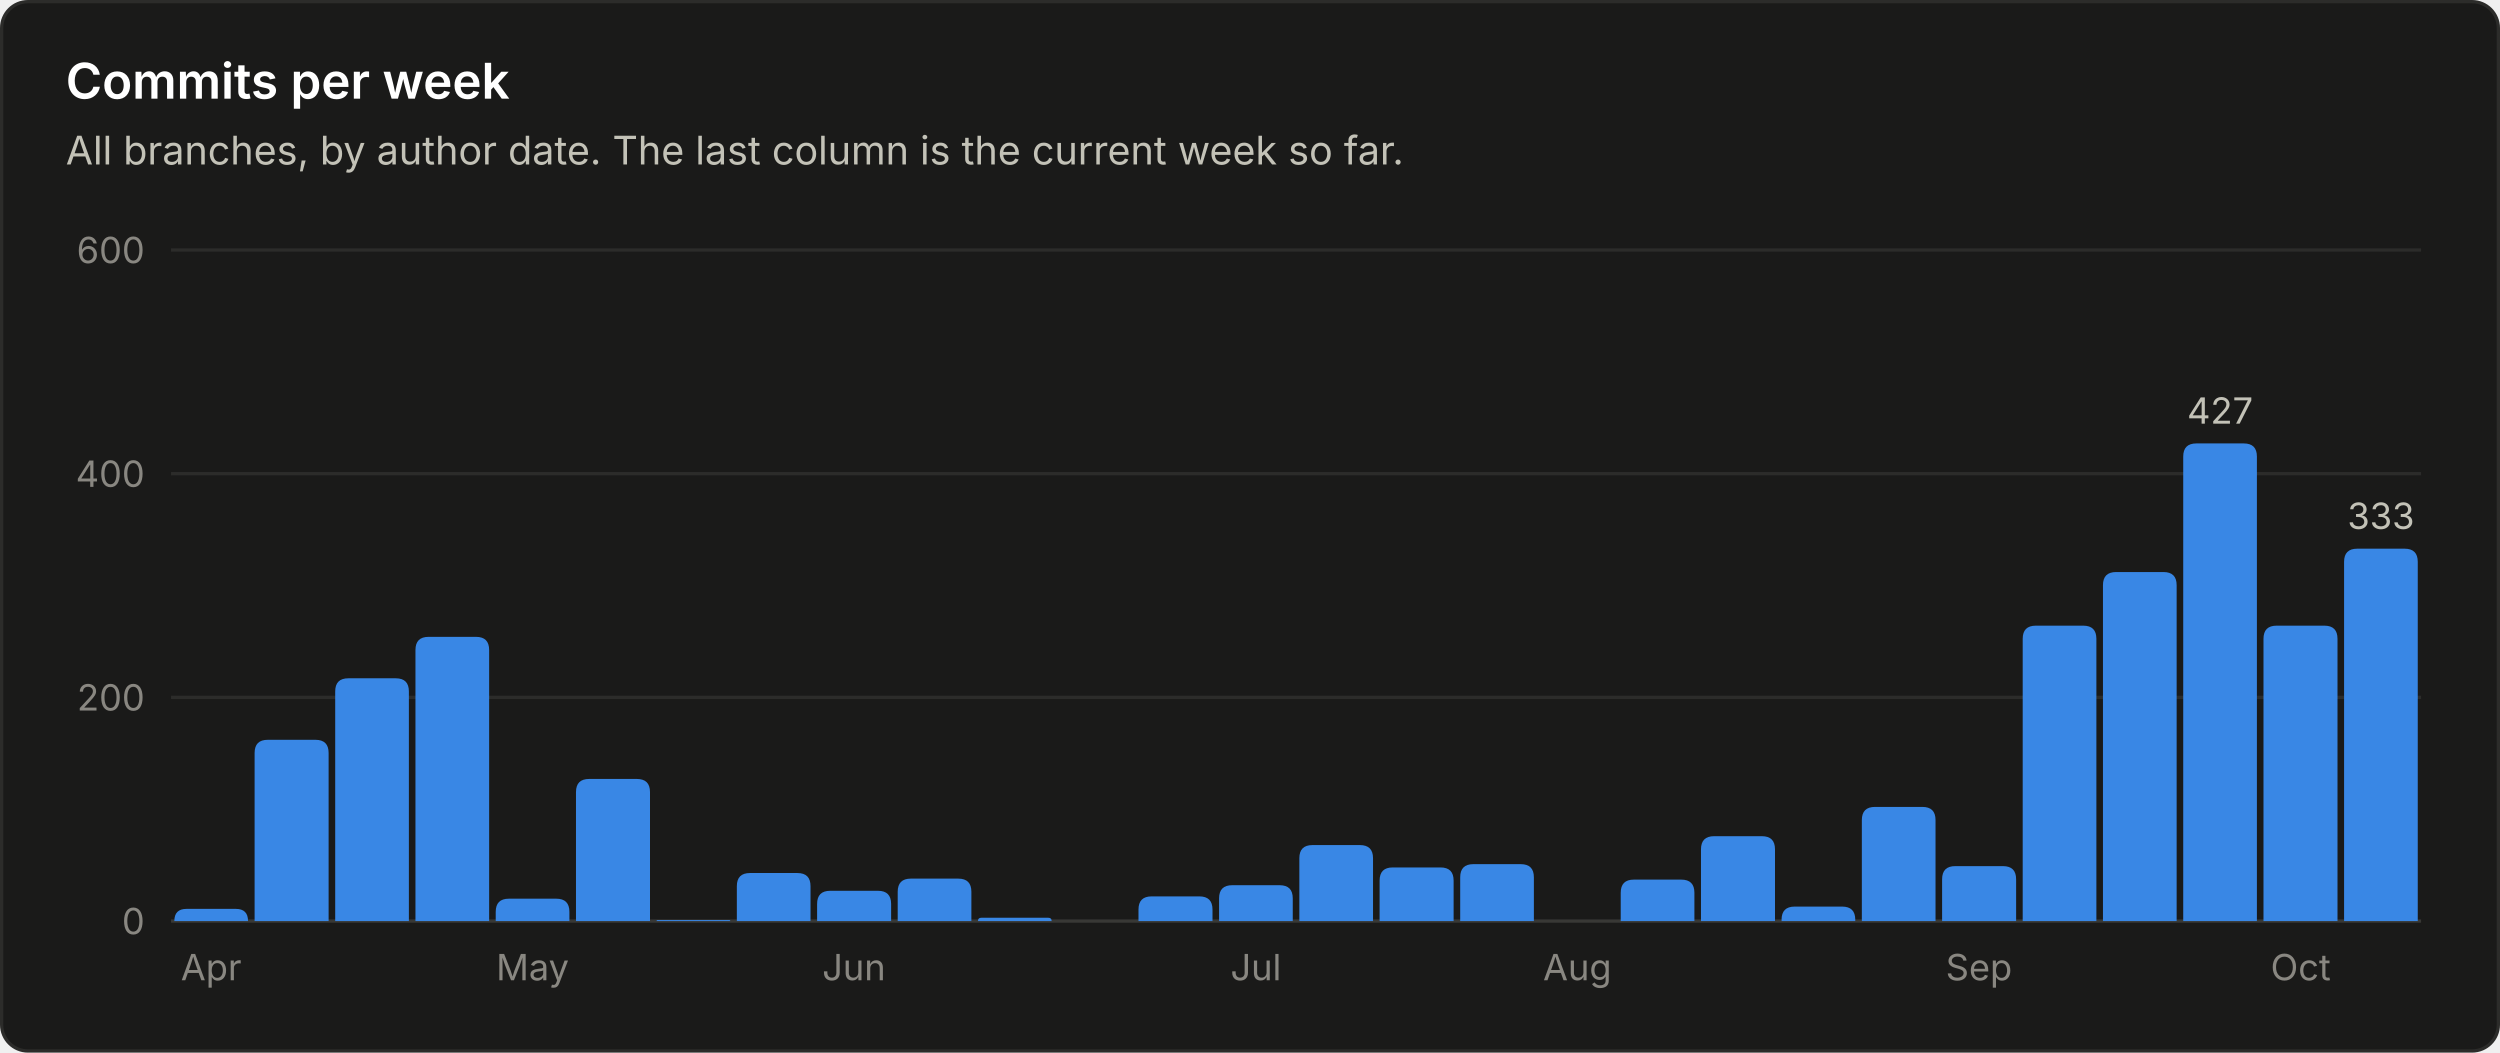
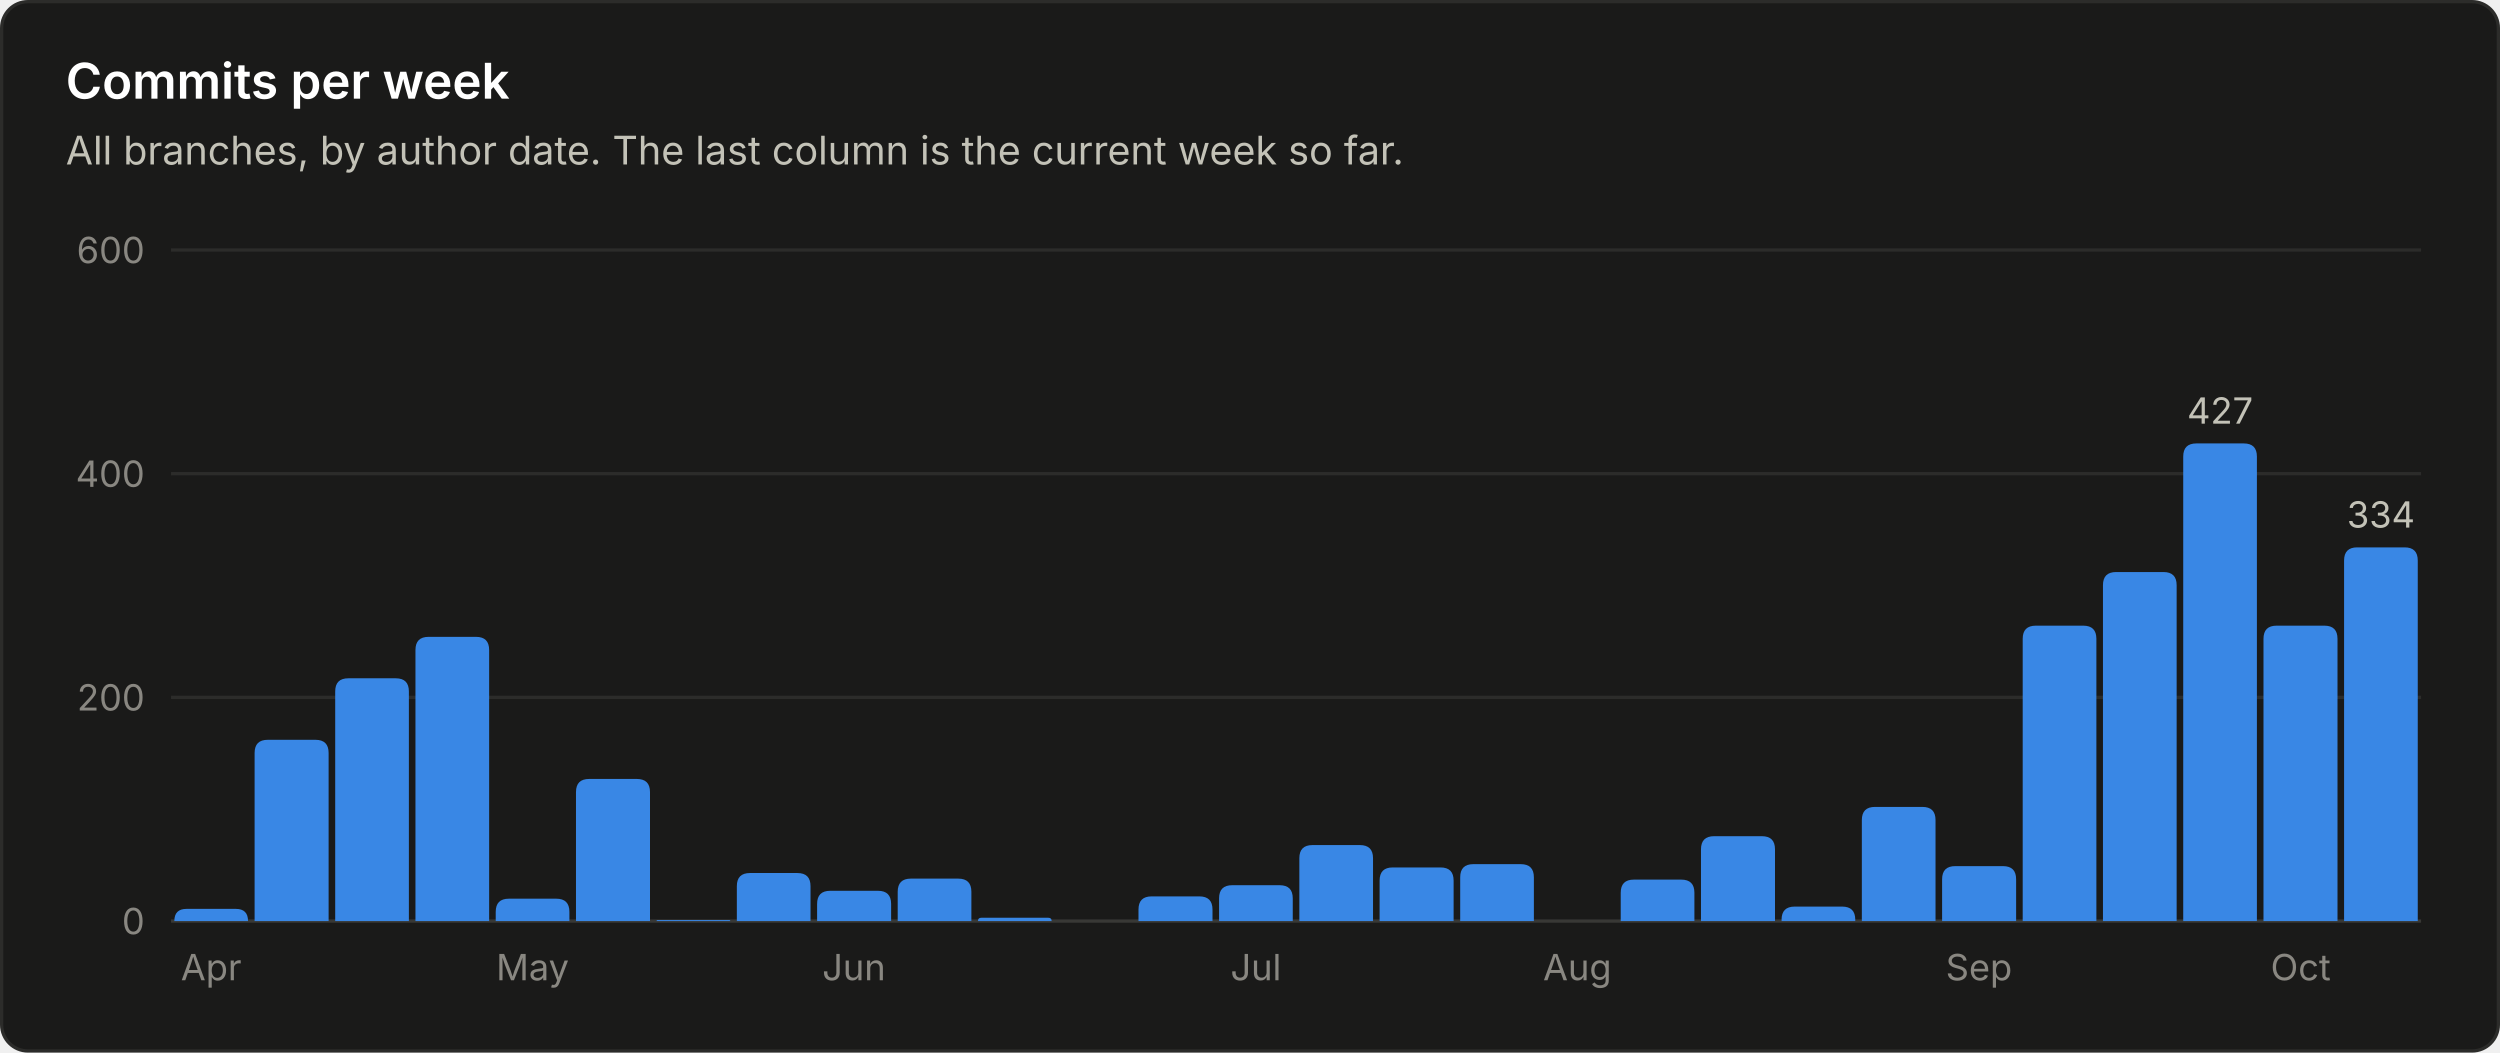
<svg xmlns="http://www.w3.org/2000/svg" viewBox="0 0 760 320" width="760" height="320" role="img" font-family="system-ui, -apple-system, 'Segoe UI', sans-serif">
  <rect x="0.5" y="0.5" width="759" height="319" rx="8" fill="#1a1a19" stroke="#2c2c2a" />
  <text x="20.0" y="30.0" fill="#ffffff" font-size="15" font-weight="600" text-anchor="start">Commits per week</text>
  <text x="20.0" y="50.0" fill="#c3c2b7" font-size="12" font-weight="400" text-anchor="start">All branches, by author date. The last column is the current week so far.</text>
  <line x1="52" y1="280.0" x2="736" y2="280.0" stroke="#383835" stroke-width="1" />
  <text x="44.0" y="284.0" fill="#898781" font-size="11" font-weight="400" text-anchor="end">0</text>
  <line x1="52" y1="212.0" x2="736" y2="212.0" stroke="#2c2c2a" stroke-width="1" />
  <text x="44.0" y="216.0" fill="#898781" font-size="11" font-weight="400" text-anchor="end">200</text>
  <line x1="52" y1="144.0" x2="736" y2="144.0" stroke="#2c2c2a" stroke-width="1" />
  <text x="44.0" y="148.0" fill="#898781" font-size="11" font-weight="400" text-anchor="end">400</text>
  <line x1="52" y1="76.0" x2="736" y2="76.0" stroke="#2c2c2a" stroke-width="1" />
  <text x="44.0" y="80.0" fill="#898781" font-size="11" font-weight="400" text-anchor="end">600</text>
  <path d="M53.0 280.0 V280.0 Q53.0 276.3 56.7 276.3 H71.7 Q75.4 276.3 75.4 280.0 V280.0 Z" fill="#3987e5" />
  <text x="64.2" y="298.0" fill="#898781" font-size="11" font-weight="400" text-anchor="middle">Apr</text>
  <path d="M77.4 280.0 V228.9 Q77.4 224.9 81.4 224.9 H95.9 Q99.9 224.9 99.9 228.9 V280.0 Z" fill="#3987e5" />
  <path d="M101.9 280.0 V210.2 Q101.9 206.2 105.9 206.2 H120.3 Q124.3 206.2 124.3 210.2 V280.0 Z" fill="#3987e5" />
  <path d="M126.3 280.0 V197.6 Q126.3 193.6 130.3 193.6 H144.7 Q148.7 193.6 148.7 197.6 V280.0 Z" fill="#3987e5" />
  <path d="M150.7 280.0 V277.2 Q150.7 273.2 154.7 273.2 H169.1 Q173.1 273.2 173.1 277.2 V280.0 Z" fill="#3987e5" />
  <text x="161.9" y="298.0" fill="#898781" font-size="11" font-weight="400" text-anchor="middle">May</text>
  <path d="M175.1 280.0 V240.8 Q175.1 236.8 179.1 236.8 H193.6 Q197.6 236.8 197.6 240.8 V280.0 Z" fill="#3987e5" />
  <path d="M199.6 280.0 V280.0 Q199.6 279.7 199.9 279.7 H221.7 Q222.0 279.7 222.0 280.0 V280.0 Z" fill="#3987e5" />
  <path d="M224.0 280.0 V269.4 Q224.0 265.4 228.0 265.4 H242.4 Q246.4 265.4 246.4 269.4 V280.0 Z" fill="#3987e5" />
  <path d="M248.4 280.0 V274.8 Q248.4 270.8 252.4 270.8 H266.9 Q270.9 270.8 270.9 274.8 V280.0 Z" fill="#3987e5" />
  <text x="259.6" y="298.0" fill="#898781" font-size="11" font-weight="400" text-anchor="middle">Jun</text>
  <path d="M272.9 280.0 V271.1 Q272.9 267.1 276.9 267.1 H291.3 Q295.3 267.1 295.3 271.1 V280.0 Z" fill="#3987e5" />
  <path d="M297.3 280.0 V280.0 Q297.3 279.0 298.3 279.0 H318.7 Q319.7 279.0 319.7 280.0 V280.0 Z" fill="#3987e5" />
  <path d="M346.1 280.0 V276.5 Q346.1 272.5 350.1 272.5 H364.6 Q368.6 272.5 368.6 276.5 V280.0 Z" fill="#3987e5" />
  <path d="M370.6 280.0 V273.1 Q370.6 269.1 374.6 269.1 H389.0 Q393.0 269.1 393.0 273.1 V280.0 Z" fill="#3987e5" />
  <text x="381.8" y="298.0" fill="#898781" font-size="11" font-weight="400" text-anchor="middle">Jul</text>
  <path d="M395.0 280.0 V260.9 Q395.0 256.9 399.0 256.9 H413.4 Q417.4 256.9 417.4 260.9 V280.0 Z" fill="#3987e5" />
  <path d="M419.4 280.0 V267.7 Q419.4 263.7 423.4 263.7 H437.9 Q441.9 263.7 441.9 267.7 V280.0 Z" fill="#3987e5" />
  <path d="M443.9 280.0 V266.7 Q443.9 262.7 447.9 262.7 H462.3 Q466.3 262.7 466.3 266.7 V280.0 Z" fill="#3987e5" />
  <text x="479.5" y="298.0" fill="#898781" font-size="11" font-weight="400" text-anchor="middle">Aug</text>
  <path d="M492.7 280.0 V271.4 Q492.7 267.4 496.7 267.4 H511.1 Q515.1 267.4 515.1 271.4 V280.0 Z" fill="#3987e5" />
  <path d="M517.1 280.0 V258.2 Q517.1 254.2 521.1 254.2 H535.6 Q539.6 254.2 539.6 258.2 V280.0 Z" fill="#3987e5" />
  <path d="M541.6 280.0 V279.6 Q541.6 275.6 545.6 275.6 H560.0 Q564.0 275.6 564.0 279.6 V280.0 Z" fill="#3987e5" />
  <path d="M566.0 280.0 V249.3 Q566.0 245.3 570.0 245.3 H584.4 Q588.4 245.3 588.4 249.3 V280.0 Z" fill="#3987e5" />
  <path d="M590.4 280.0 V267.3 Q590.4 263.3 594.4 263.3 H608.9 Q612.9 263.3 612.9 267.3 V280.0 Z" fill="#3987e5" />
  <text x="601.6" y="298.0" fill="#898781" font-size="11" font-weight="400" text-anchor="middle">Sep</text>
  <path d="M614.9 280.0 V194.2 Q614.9 190.2 618.9 190.2 H633.3 Q637.3 190.2 637.3 194.2 V280.0 Z" fill="#3987e5" />
  <path d="M639.3 280.0 V177.9 Q639.3 173.9 643.3 173.9 H657.7 Q661.7 173.9 661.7 177.9 V280.0 Z" fill="#3987e5" />
  <path d="M663.7 280.0 V138.8 Q663.7 134.8 667.7 134.8 H682.1 Q686.1 134.8 686.1 138.8 V280.0 Z" fill="#3987e5" />
  <text x="674.9" y="128.8" fill="#c3c2b7" font-size="11" font-weight="400" text-anchor="middle">427</text>
  <path d="M688.1 280.0 V194.2 Q688.1 190.2 692.1 190.2 H706.6 Q710.6 190.2 710.6 194.2 V280.0 Z" fill="#3987e5" />
  <text x="699.4" y="298.0" fill="#898781" font-size="11" font-weight="400" text-anchor="middle">Oct</text>
-   <path d="M712.6 280.0 V170.8 Q712.6 166.8 716.6 166.8 H731.0 Q735.0 166.8 735.0 170.8 V280.0 Z" fill="#3987e5" />
-   <text x="723.8" y="160.8" fill="#c3c2b7" font-size="11" font-weight="400" text-anchor="middle">333</text>
+   <path d="M712.6 280.0 V170.4 Q712.6 166.4 716.6 166.4 H731.0 Q735.0 166.4 735.0 170.4 V280.0 Z" fill="#3987e5" />
+   <text x="723.8" y="160.4" fill="#c3c2b7" font-size="11" font-weight="400" text-anchor="middle">334</text>
</svg>
